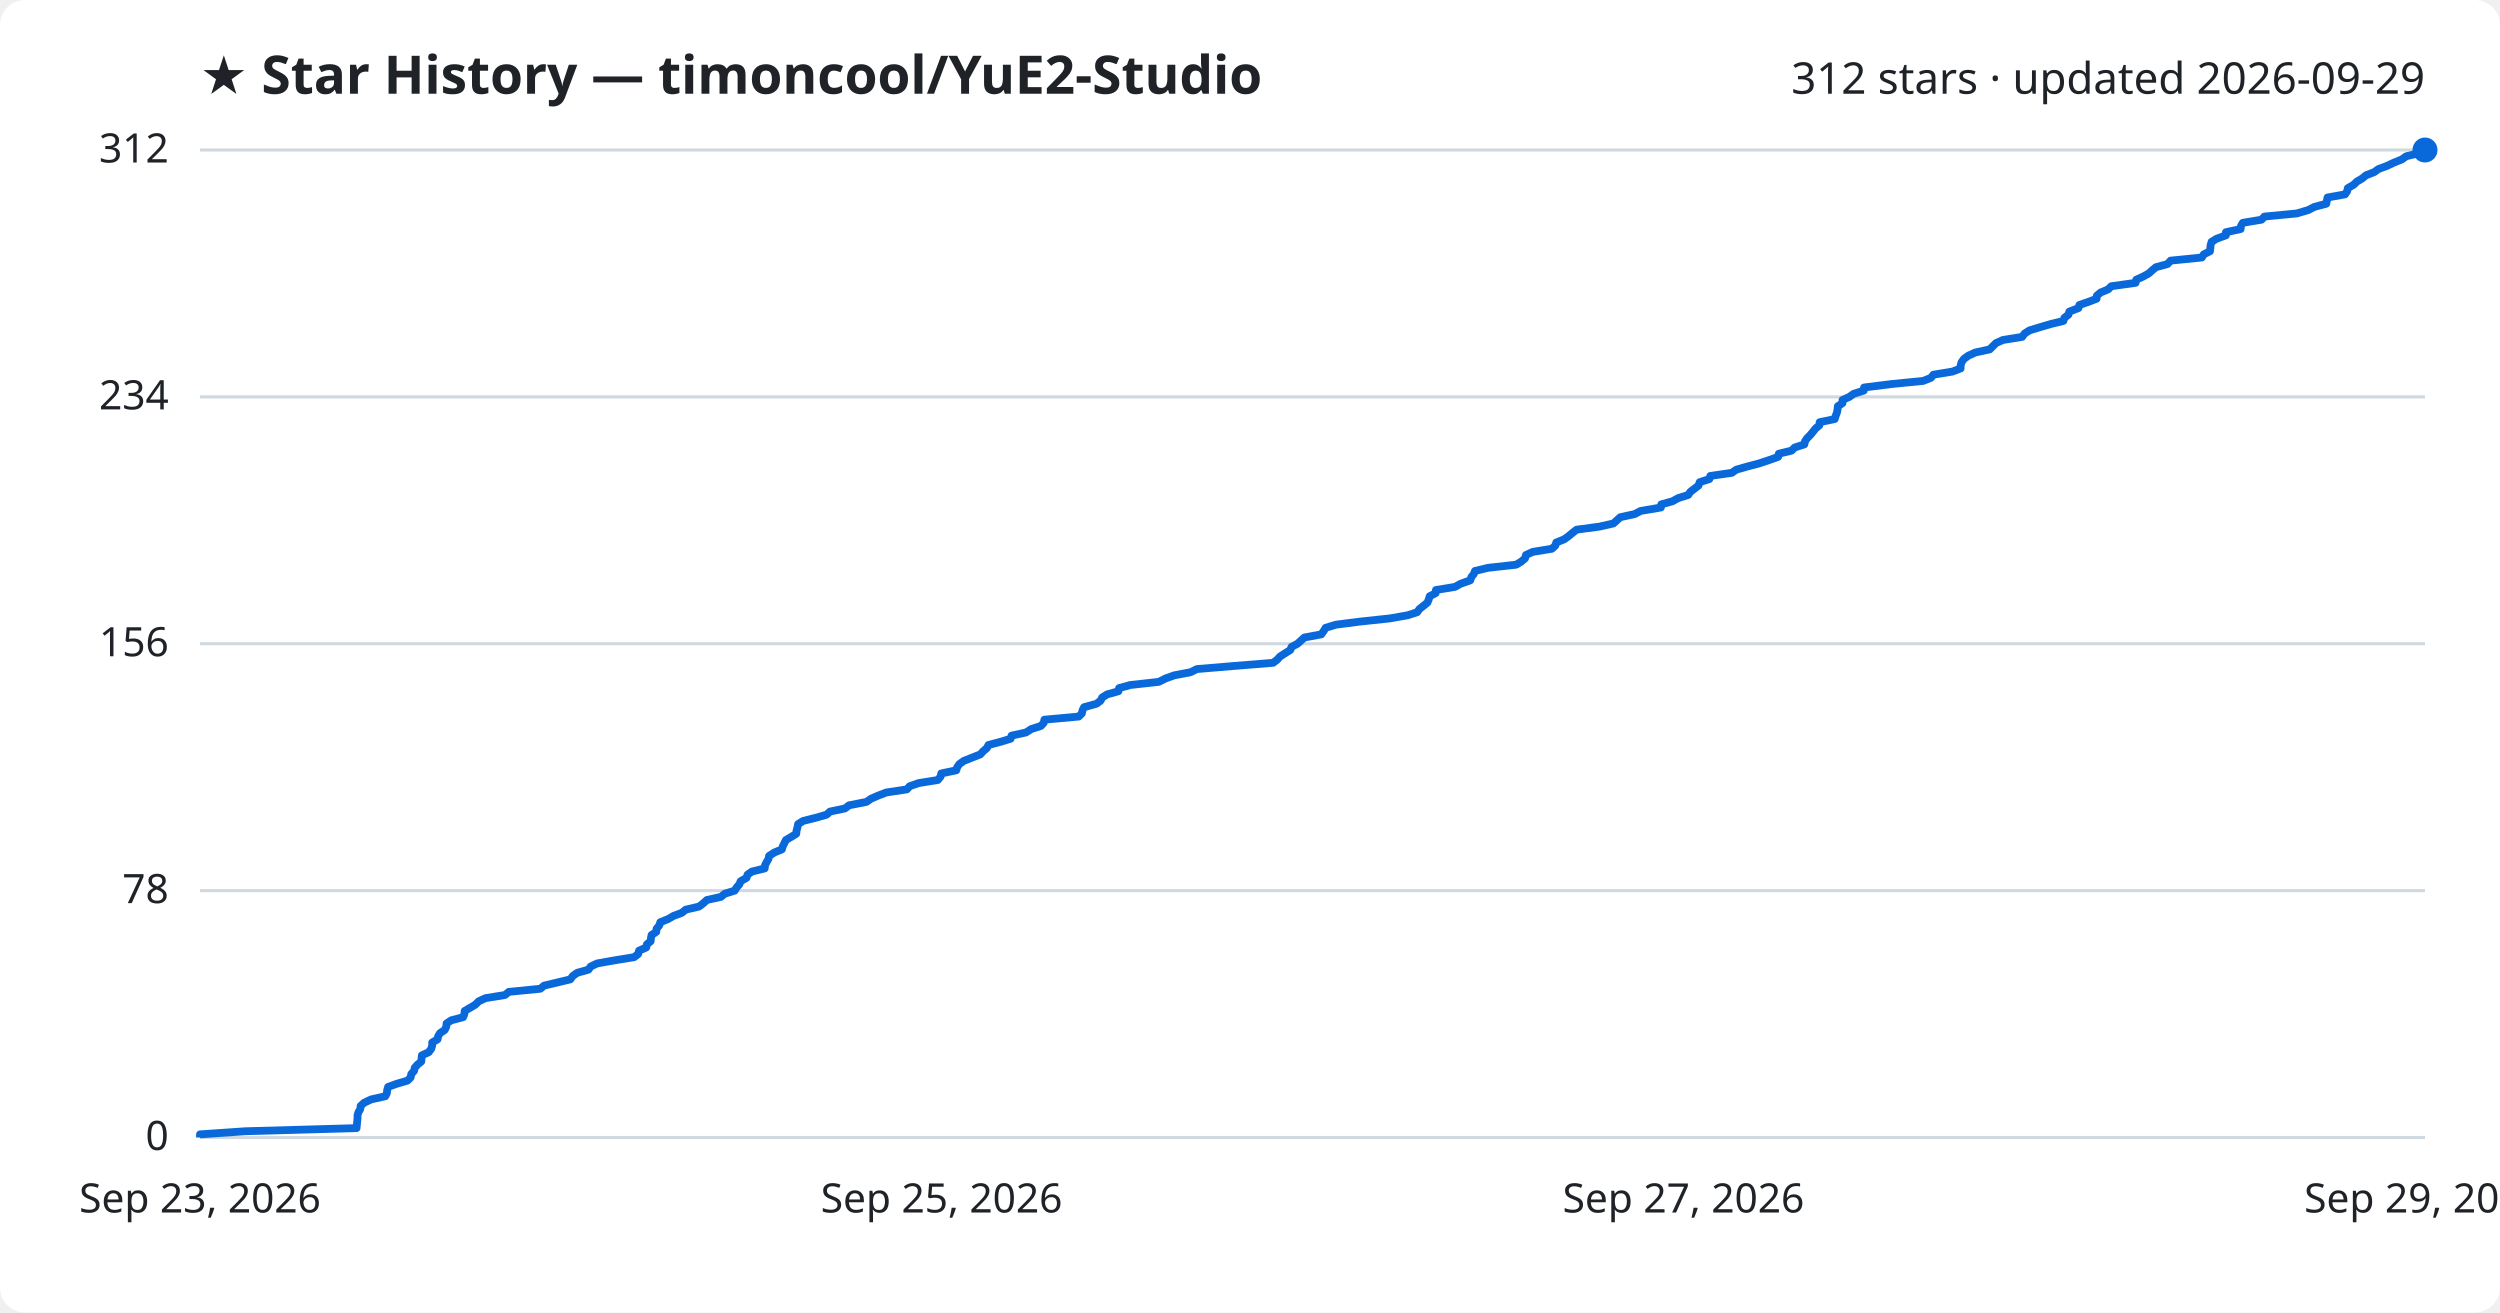
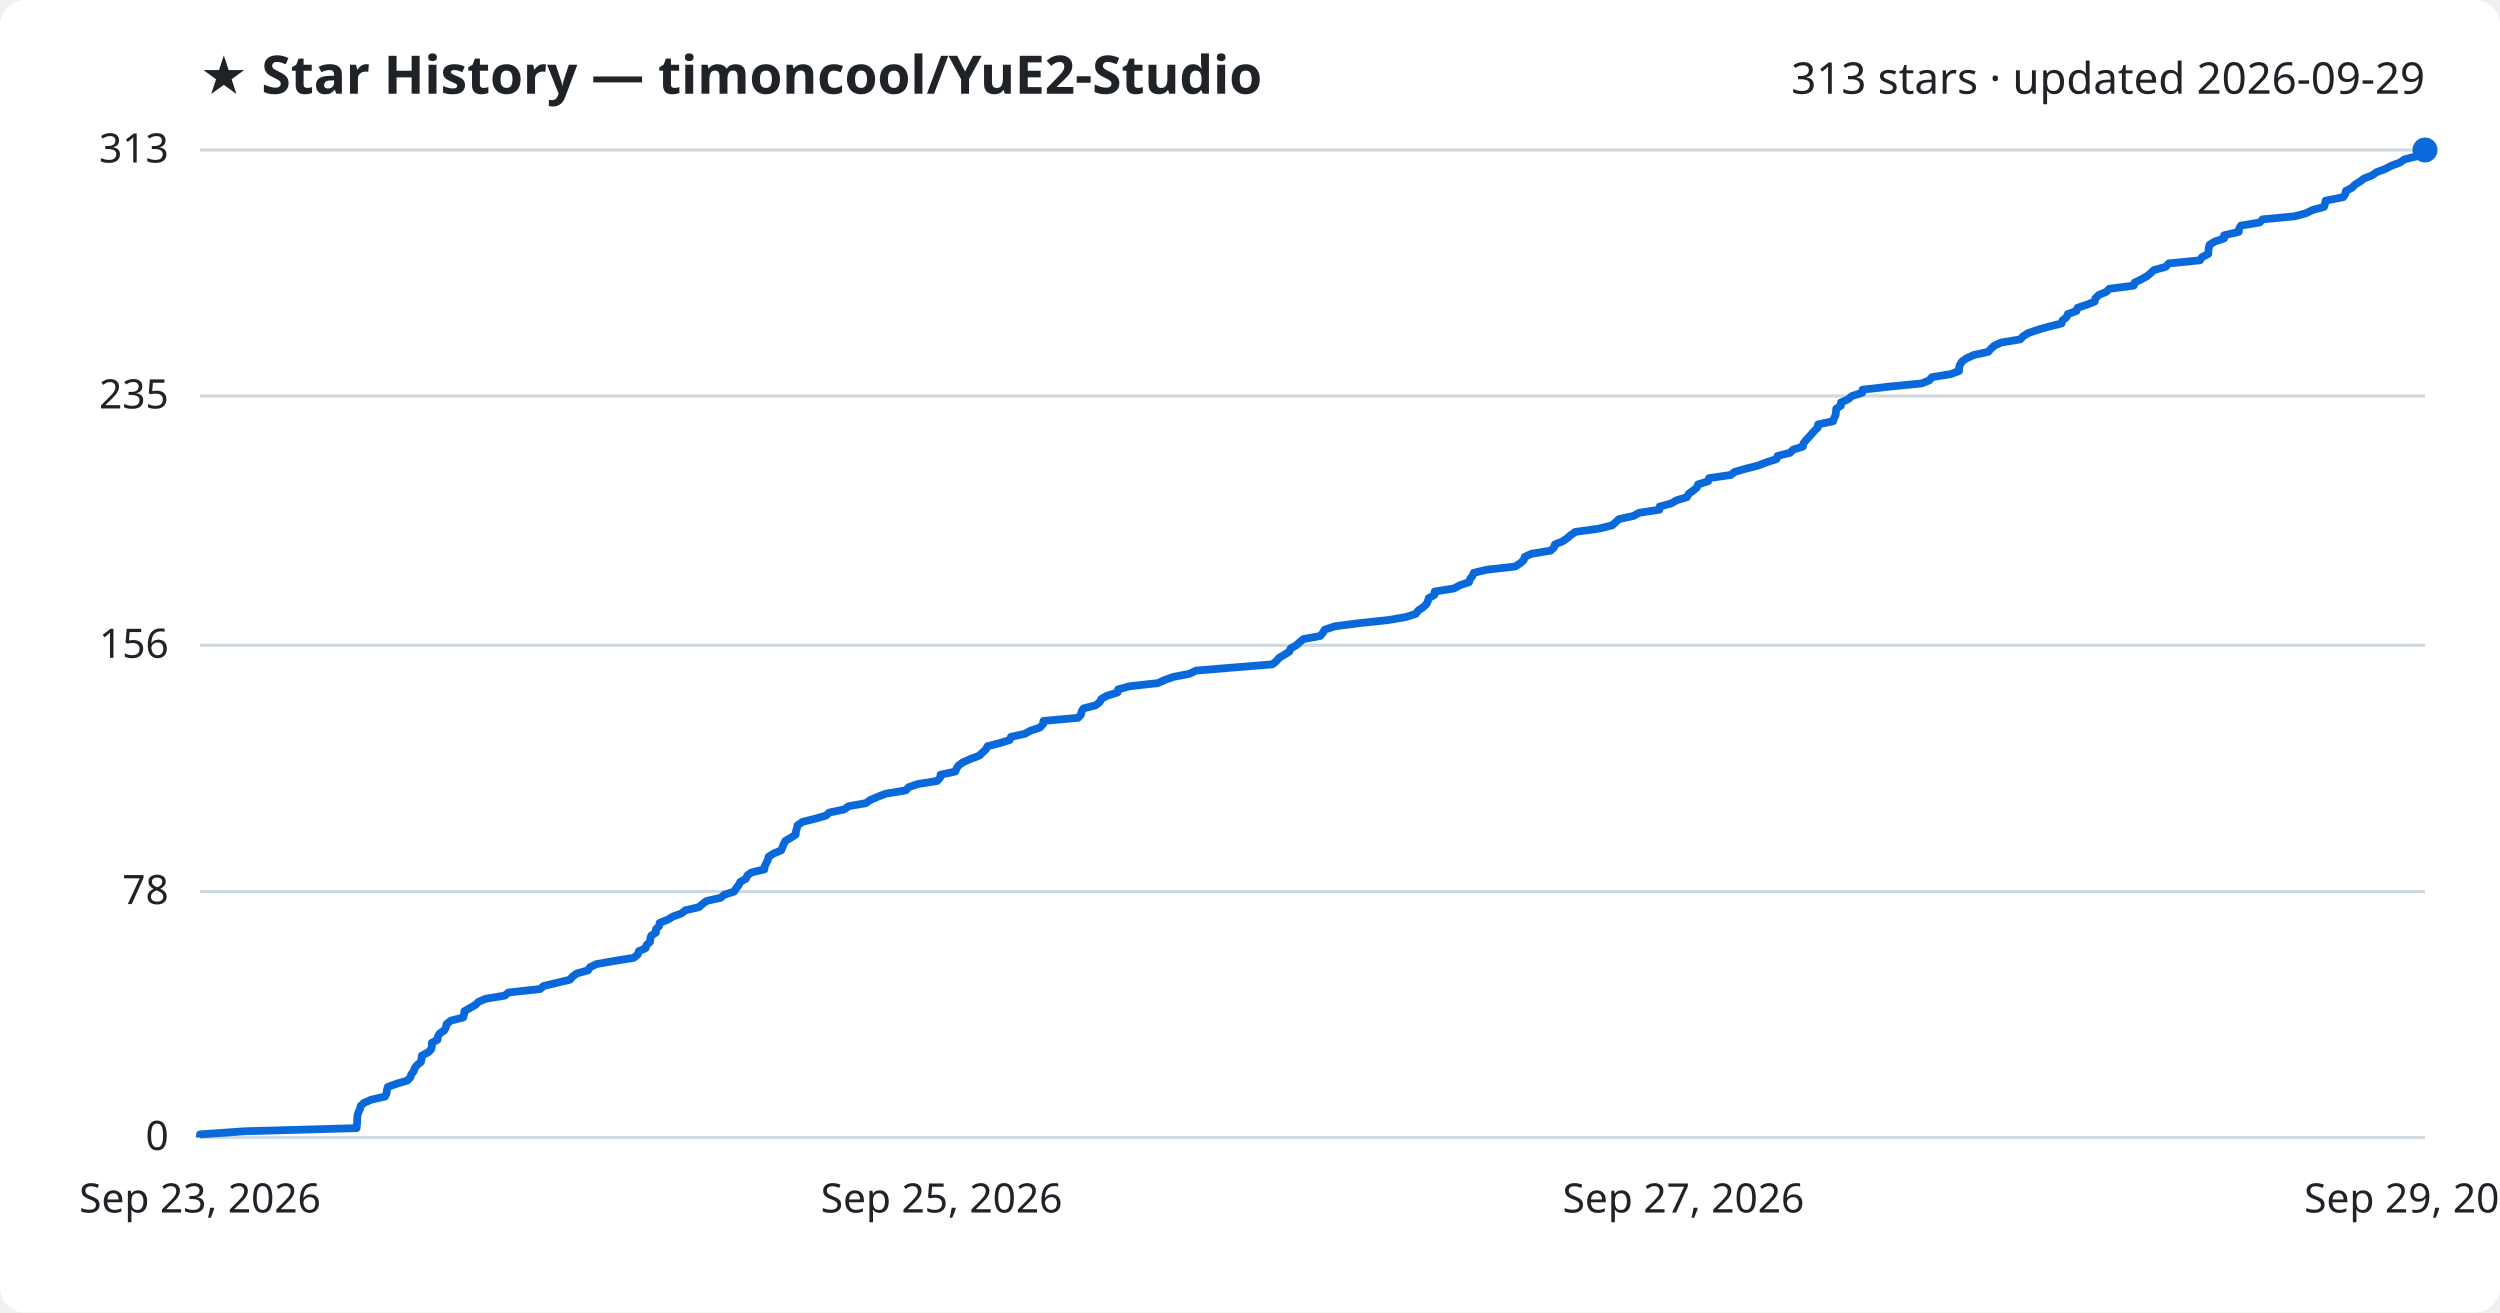
<svg xmlns="http://www.w3.org/2000/svg" viewBox="0 0 800 420" font-family="Segoe UI, sans-serif">
  <rect width="800" height="420" fill="#ffffff" rx="8" />
  <text x="64" y="30" fill="#1f2328" font-size="17" font-weight="700">★ Star History — timoncool/YuE2-Studio</text>
-   <text x="776" y="30" fill="#1f2328" font-size="14" text-anchor="end">312 stars · updated 2026-09-29</text>
+   <text x="776" y="30" fill="#1f2328" font-size="14" text-anchor="end">313 stars · updated 2026-09-29</text>
  <line x1="64" y1="364.0" x2="776" y2="364.0" stroke="#d1d9e0" stroke-width="1" />
  <text x="54" y="368.0" fill="#1f2328" font-size="13" text-anchor="end">0</text>
-   <line x1="64" y1="285.0" x2="776" y2="285.0" stroke="#d1d9e0" stroke-width="1" />
-   <text x="54" y="289.0" fill="#1f2328" font-size="13" text-anchor="end">78</text>
-   <line x1="64" y1="206.0" x2="776" y2="206.0" stroke="#d1d9e0" stroke-width="1" />
-   <text x="54" y="210.0" fill="#1f2328" font-size="13" text-anchor="end">156</text>
-   <line x1="64" y1="127.0" x2="776" y2="127.0" stroke="#d1d9e0" stroke-width="1" />
-   <text x="54" y="131.0" fill="#1f2328" font-size="13" text-anchor="end">234</text>
+   <line x1="64" y1="285.3" x2="776" y2="285.3" stroke="#d1d9e0" stroke-width="1" />
+   <text x="54" y="289.3" fill="#1f2328" font-size="13" text-anchor="end">78</text>
+   <line x1="64" y1="206.5" x2="776" y2="206.5" stroke="#d1d9e0" stroke-width="1" />
+   <text x="54" y="210.5" fill="#1f2328" font-size="13" text-anchor="end">156</text>
+   <line x1="64" y1="126.7" x2="776" y2="126.7" stroke="#d1d9e0" stroke-width="1" />
+   <text x="54" y="130.7" fill="#1f2328" font-size="13" text-anchor="end">235</text>
  <line x1="64" y1="48.0" x2="776" y2="48.0" stroke="#d1d9e0" stroke-width="1" />
-   <text x="54" y="52.0" fill="#1f2328" font-size="13" text-anchor="end">312</text>
-   <path d="M64.0,364.0 L64.0,363.0 L78.5,362.0 L114.1,361.0 L114.2,359.9 L114.3,358.9 L114.4,357.9 L114.4,356.9 L114.7,355.9 L115.3,354.9 L115.4,353.9 L116.5,352.9 L118.8,351.8 L123.3,350.8 L123.8,349.8 L123.9,348.8 L124.2,347.8 L127.0,346.8 L130.4,345.8 L131.4,344.8 L131.6,343.7 L132.5,342.7 L132.7,341.7 L133.6,340.7 L134.8,339.7 L134.9,338.7 L135.0,337.7 L137.2,336.7 L138.0,335.6 L138.3,334.6 L138.3,333.6 L140.0,332.6 L140.2,331.6 L140.8,330.6 L142.3,329.6 L142.8,328.6 L142.9,327.5 L144.4,326.5 L148.2,325.5 L148.6,324.5 L148.7,323.5 L150.4,322.5 L152.1,321.5 L153.2,320.4 L155.4,319.4 L161.6,318.4 L162.8,317.4 L172.9,316.4 L174.1,315.4 L178.3,314.4 L182.5,313.4 L183.3,312.3 L184.7,311.3 L188.3,310.3 L189.0,309.3 L191.1,308.3 L196.7,307.3 L202.9,306.3 L204.2,305.3 L204.5,304.2 L206.8,303.2 L207.0,302.2 L208.2,301.2 L208.3,300.2 L208.5,299.2 L210.0,298.2 L210.1,297.2 L211.0,296.1 L211.3,295.1 L213.8,294.1 L215.5,293.1 L218.2,292.1 L219.4,291.1 L223.7,290.1 L225.0,289.1 L226.2,288.0 L230.7,287.0 L231.9,286.0 L235.1,285.0 L235.7,284.0 L236.6,283.0 L237.0,282.0 L238.9,280.9 L239.2,279.9 L240.6,278.9 L244.7,277.9 L244.8,276.9 L245.3,275.9 L245.9,274.9 L246.1,273.9 L247.8,272.8 L250.2,271.8 L250.5,270.8 L251.0,269.8 L251.5,268.8 L253.2,267.8 L254.8,266.8 L254.9,265.8 L255.2,264.7 L255.4,263.7 L257.0,262.7 L261.0,261.7 L264.5,260.7 L265.6,259.7 L270.4,258.7 L271.7,257.7 L277.3,256.6 L278.7,255.6 L281.0,254.6 L283.6,253.6 L290.2,252.6 L291.1,251.6 L293.9,250.6 L300.1,249.6 L301.0,248.5 L301.2,247.5 L306.0,246.5 L306.3,245.5 L307.0,244.5 L308.4,243.5 L310.9,242.5 L313.7,241.4 L314.6,240.4 L315.8,239.4 L316.3,238.4 L320.1,237.4 L323.4,236.4 L323.7,235.4 L328.3,234.4 L330.0,233.3 L333.1,232.3 L334.0,231.3 L334.2,230.3 L345.2,229.3 L346.2,228.3 L346.4,227.3 L346.9,226.3 L350.9,225.2 L352.2,224.2 L352.7,223.2 L354.3,222.2 L357.9,221.2 L358.1,220.2 L361.7,219.2 L370.8,218.2 L373.0,217.1 L375.8,216.1 L381.0,215.1 L383.0,214.1 L395.0,213.1 L407.4,212.1 L408.7,211.1 L409.6,210.1 L411.3,209.0 L412.9,208.0 L413.3,207.0 L415.2,206.0 L416.3,205.0 L417.4,204.0 L422.8,203.0 L423.6,201.9 L424.2,200.9 L427.5,199.9 L435.3,198.9 L444.7,197.9 L450.4,196.9 L453.5,195.9 L454.2,194.9 L455.6,193.8 L456.8,192.8 L457.2,191.8 L457.5,190.8 L459.4,189.8 L459.5,188.8 L465.6,187.8 L467.4,186.8 L470.5,185.7 L470.8,184.7 L471.6,183.7 L472.0,182.7 L476.2,181.7 L485.2,180.7 L486.8,179.7 L488.0,178.7 L488.3,177.6 L490.5,176.6 L496.6,175.6 L497.7,174.6 L498.0,173.6 L500.5,172.6 L501.9,171.6 L503.1,170.6 L504.5,169.5 L511.9,168.5 L516.3,167.5 L517.4,166.5 L518.5,165.5 L523.1,164.5 L525.0,163.5 L531.5,162.4 L531.6,161.4 L535.2,160.4 L537.0,159.4 L540.2,158.4 L540.9,157.4 L542.2,156.4 L543.5,155.4 L543.9,154.3 L547.0,153.3 L547.3,152.3 L554.2,151.3 L555.6,150.3 L559.1,149.3 L562.9,148.3 L565.9,147.3 L569.0,146.2 L569.2,145.2 L573.3,144.2 L574.3,143.2 L577.4,142.2 L577.6,141.2 L578.3,140.2 L579.3,139.2 L580.2,138.1 L581.0,137.1 L582.2,136.1 L582.3,135.1 L587.1,134.1 L587.4,133.1 L587.8,132.1 L588.0,131.1 L588.1,130.0 L589.6,129.0 L589.6,128.0 L591.8,127.0 L593.2,126.0 L596.4,125.0 L596.5,124.0 L605.2,122.9 L615.4,121.9 L617.9,120.9 L618.7,119.9 L624.8,118.9 L627.4,117.9 L627.4,116.9 L627.7,115.9 L628.5,114.8 L629.9,113.8 L632.1,112.8 L636.7,111.8 L637.7,110.8 L638.7,109.8 L640.9,108.8 L647.1,107.8 L647.9,106.7 L649.5,105.7 L652.8,104.7 L656.2,103.7 L660.3,102.7 L660.6,101.7 L661.9,100.7 L662.2,99.7 L665.1,98.6 L665.4,97.6 L668.3,96.6 L670.9,95.6 L671.0,94.6 L672.2,93.6 L674.6,92.6 L675.6,91.6 L683.4,90.5 L683.6,89.5 L685.8,88.5 L687.6,87.5 L688.7,86.5 L689.9,85.5 L693.6,84.5 L694.6,83.4 L704.6,82.4 L705.2,81.4 L707.2,80.4 L707.3,79.4 L707.4,78.4 L707.7,77.4 L709.3,76.4 L712.3,75.3 L712.3,74.3 L717.0,73.3 L717.1,72.3 L717.7,71.3 L723.7,70.3 L724.6,69.3 L735.0,68.3 L738.7,67.2 L740.6,66.2 L744.4,65.2 L744.6,64.2 L744.8,63.2 L750.4,62.2 L751.1,61.2 L751.3,60.2 L753.2,59.1 L754.2,58.1 L755.9,57.1 L757.1,56.1 L759.7,55.1 L761.1,54.1 L763.8,53.1 L765.9,52.1 L768.6,51.0 L770.0,50.0 L774.1,49.0 L776.0,48.0 L776.0,48.0" fill="none" stroke="#0969da" stroke-width="2.5" stroke-linejoin="round" />
+   <text x="54" y="52.0" fill="#1f2328" font-size="13" text-anchor="end">313</text>
+   <path d="M64.0,364.0 L64.0,363.0 L78.4,362.0 L114.1,361.0 L114.2,360.0 L114.3,359.0 L114.3,357.9 L114.4,356.9 L114.7,355.9 L115.2,354.9 L115.4,353.9 L116.5,352.9 L118.8,351.9 L123.2,350.9 L123.7,349.9 L123.8,348.9 L124.1,347.8 L126.9,346.8 L130.3,345.8 L131.3,344.8 L131.6,343.8 L132.4,342.8 L132.7,341.8 L133.5,340.8 L134.7,339.8 L134.9,338.8 L135.0,337.8 L137.1,336.7 L138.0,335.7 L138.2,334.7 L138.2,333.7 L140.0,332.7 L140.1,331.7 L140.7,330.7 L142.2,329.7 L142.7,328.7 L142.9,327.7 L144.3,326.6 L148.2,325.6 L148.5,324.6 L148.6,323.6 L150.3,322.6 L152.1,321.6 L153.1,320.6 L155.4,319.6 L161.5,318.6 L162.7,317.6 L172.8,316.5 L174.0,315.5 L178.2,314.5 L182.4,313.5 L183.2,312.5 L184.6,311.5 L188.2,310.5 L188.8,309.5 L190.9,308.5 L196.6,307.5 L202.8,306.5 L204.1,305.4 L204.4,304.4 L206.6,303.4 L206.9,302.4 L208.0,301.4 L208.1,300.4 L208.4,299.4 L209.9,298.4 L209.9,297.4 L210.9,296.4 L211.1,295.3 L213.7,294.3 L215.3,293.3 L218.1,292.3 L219.3,291.3 L223.6,290.3 L224.8,289.3 L226.1,288.3 L230.6,287.3 L231.8,286.3 L234.9,285.3 L235.6,284.2 L236.4,283.2 L236.9,282.2 L238.7,281.2 L239.1,280.2 L240.4,279.2 L244.6,278.2 L244.7,277.2 L245.2,276.2 L245.7,275.2 L246.0,274.1 L247.6,273.1 L250.0,272.1 L250.4,271.1 L250.8,270.1 L251.3,269.1 L253.0,268.1 L254.6,267.1 L254.7,266.1 L255.0,265.1 L255.2,264.1 L256.8,263.0 L260.8,262.0 L264.3,261.0 L265.4,260.0 L270.2,259.0 L271.5,258.0 L277.1,257.0 L278.5,256.0 L280.8,255.0 L283.4,254.0 L289.9,252.9 L290.8,251.9 L293.7,250.9 L299.9,249.9 L300.8,248.9 L301.0,247.9 L305.7,246.9 L306.1,245.9 L306.8,244.9 L308.2,243.9 L310.7,242.8 L313.4,241.8 L314.4,240.8 L315.5,239.8 L316.0,238.8 L319.9,237.8 L323.1,236.8 L323.5,235.8 L328.0,234.8 L329.8,233.8 L332.8,232.8 L333.8,231.7 L333.9,230.7 L345.0,229.7 L345.9,228.7 L346.1,227.7 L346.7,226.7 L350.6,225.7 L351.9,224.7 L352.4,223.7 L354.1,222.7 L357.6,221.6 L357.8,220.6 L361.5,219.6 L370.5,218.6 L372.7,217.6 L375.5,216.6 L380.7,215.6 L382.7,214.6 L394.7,213.6 L407.1,212.6 L408.4,211.6 L409.3,210.5 L411.0,209.5 L412.6,208.5 L413.0,207.5 L414.8,206.5 L415.9,205.5 L417.1,204.5 L422.5,203.5 L423.3,202.5 L423.9,201.5 L427.2,200.4 L435.0,199.4 L444.4,198.4 L450.1,197.4 L453.1,196.4 L453.8,195.4 L455.3,194.4 L456.4,193.4 L456.9,192.4 L457.2,191.4 L459.0,190.4 L459.1,189.3 L465.3,188.3 L467.1,187.3 L470.1,186.3 L470.4,185.3 L471.2,184.3 L471.6,183.3 L475.8,182.3 L484.8,181.3 L486.4,180.3 L487.6,179.2 L487.9,178.2 L490.1,177.2 L496.2,176.2 L497.3,175.2 L497.6,174.2 L500.1,173.2 L501.5,172.2 L502.7,171.2 L504.1,170.2 L511.5,169.2 L515.9,168.1 L517.0,167.1 L518.1,166.1 L522.7,165.1 L524.5,164.1 L531.0,163.1 L531.1,162.1 L534.8,161.1 L536.5,160.1 L539.8,159.1 L540.4,158.0 L541.8,157.0 L543.0,156.0 L543.4,155.0 L546.6,154.0 L546.9,153.0 L553.8,152.0 L555.1,151.0 L558.6,150.0 L562.5,149.0 L565.4,147.9 L568.5,146.9 L568.8,145.9 L572.8,144.9 L573.8,143.9 L576.9,142.9 L577.1,141.9 L577.9,140.9 L578.8,139.9 L579.7,138.9 L580.6,137.9 L581.7,136.8 L581.8,135.8 L586.6,134.8 L586.9,133.8 L587.4,132.8 L587.5,131.8 L587.6,130.8 L589.1,129.8 L589.1,128.8 L591.3,127.8 L592.7,126.7 L595.9,125.7 L596.0,124.7 L604.7,123.7 L614.9,122.7 L617.4,121.7 L618.2,120.7 L624.3,119.7 L626.9,118.7 L626.9,117.7 L627.2,116.7 L627.9,115.6 L629.4,114.6 L631.6,113.6 L636.2,112.6 L637.1,111.6 L638.2,110.6 L640.4,109.6 L646.5,108.6 L647.4,107.6 L649.0,106.6 L652.2,105.5 L655.7,104.5 L659.7,103.5 L660.0,102.5 L661.3,101.5 L661.7,100.5 L664.5,99.5 L664.8,98.5 L667.8,97.5 L670.3,96.5 L670.5,95.5 L671.6,94.4 L674.0,93.4 L675.0,92.4 L682.8,91.4 L683.1,90.4 L685.2,89.4 L687.0,88.4 L688.2,87.4 L689.3,86.4 L693.0,85.4 L694.0,84.3 L704.0,83.3 L704.6,82.3 L706.6,81.3 L706.7,80.3 L706.8,79.3 L707.1,78.3 L708.7,77.3 L711.7,76.3 L711.7,75.3 L716.4,74.2 L716.5,73.2 L717.1,72.2 L723.1,71.2 L724.0,70.2 L734.4,69.2 L738.0,68.2 L740.0,67.2 L743.7,66.2 L744.0,65.2 L744.2,64.2 L749.8,63.1 L750.5,62.1 L750.7,61.1 L752.6,60.1 L753.6,59.1 L755.2,58.1 L756.5,57.1 L759.1,56.1 L760.5,55.1 L763.2,54.1 L765.3,53.0 L768.0,52.0 L769.4,51.0 L773.4,50.0 L775.3,49.0 L776.0,48.0 L776.0,48.0" fill="none" stroke="#0969da" stroke-width="2.5" stroke-linejoin="round" />
  <circle cx="776.0" cy="48.0" r="4" fill="#0969da" />
  <text x="64.0" y="388" fill="#1f2328" font-size="13" text-anchor="middle">Sep 23, 2026</text>
  <text x="301.3" y="388" fill="#1f2328" font-size="13" text-anchor="middle">Sep 25, 2026</text>
  <text x="538.7" y="388" fill="#1f2328" font-size="13" text-anchor="middle">Sep 27, 2026</text>
  <text x="776.0" y="388" fill="#1f2328" font-size="13" text-anchor="middle">Sep 29, 2026</text>
</svg>
